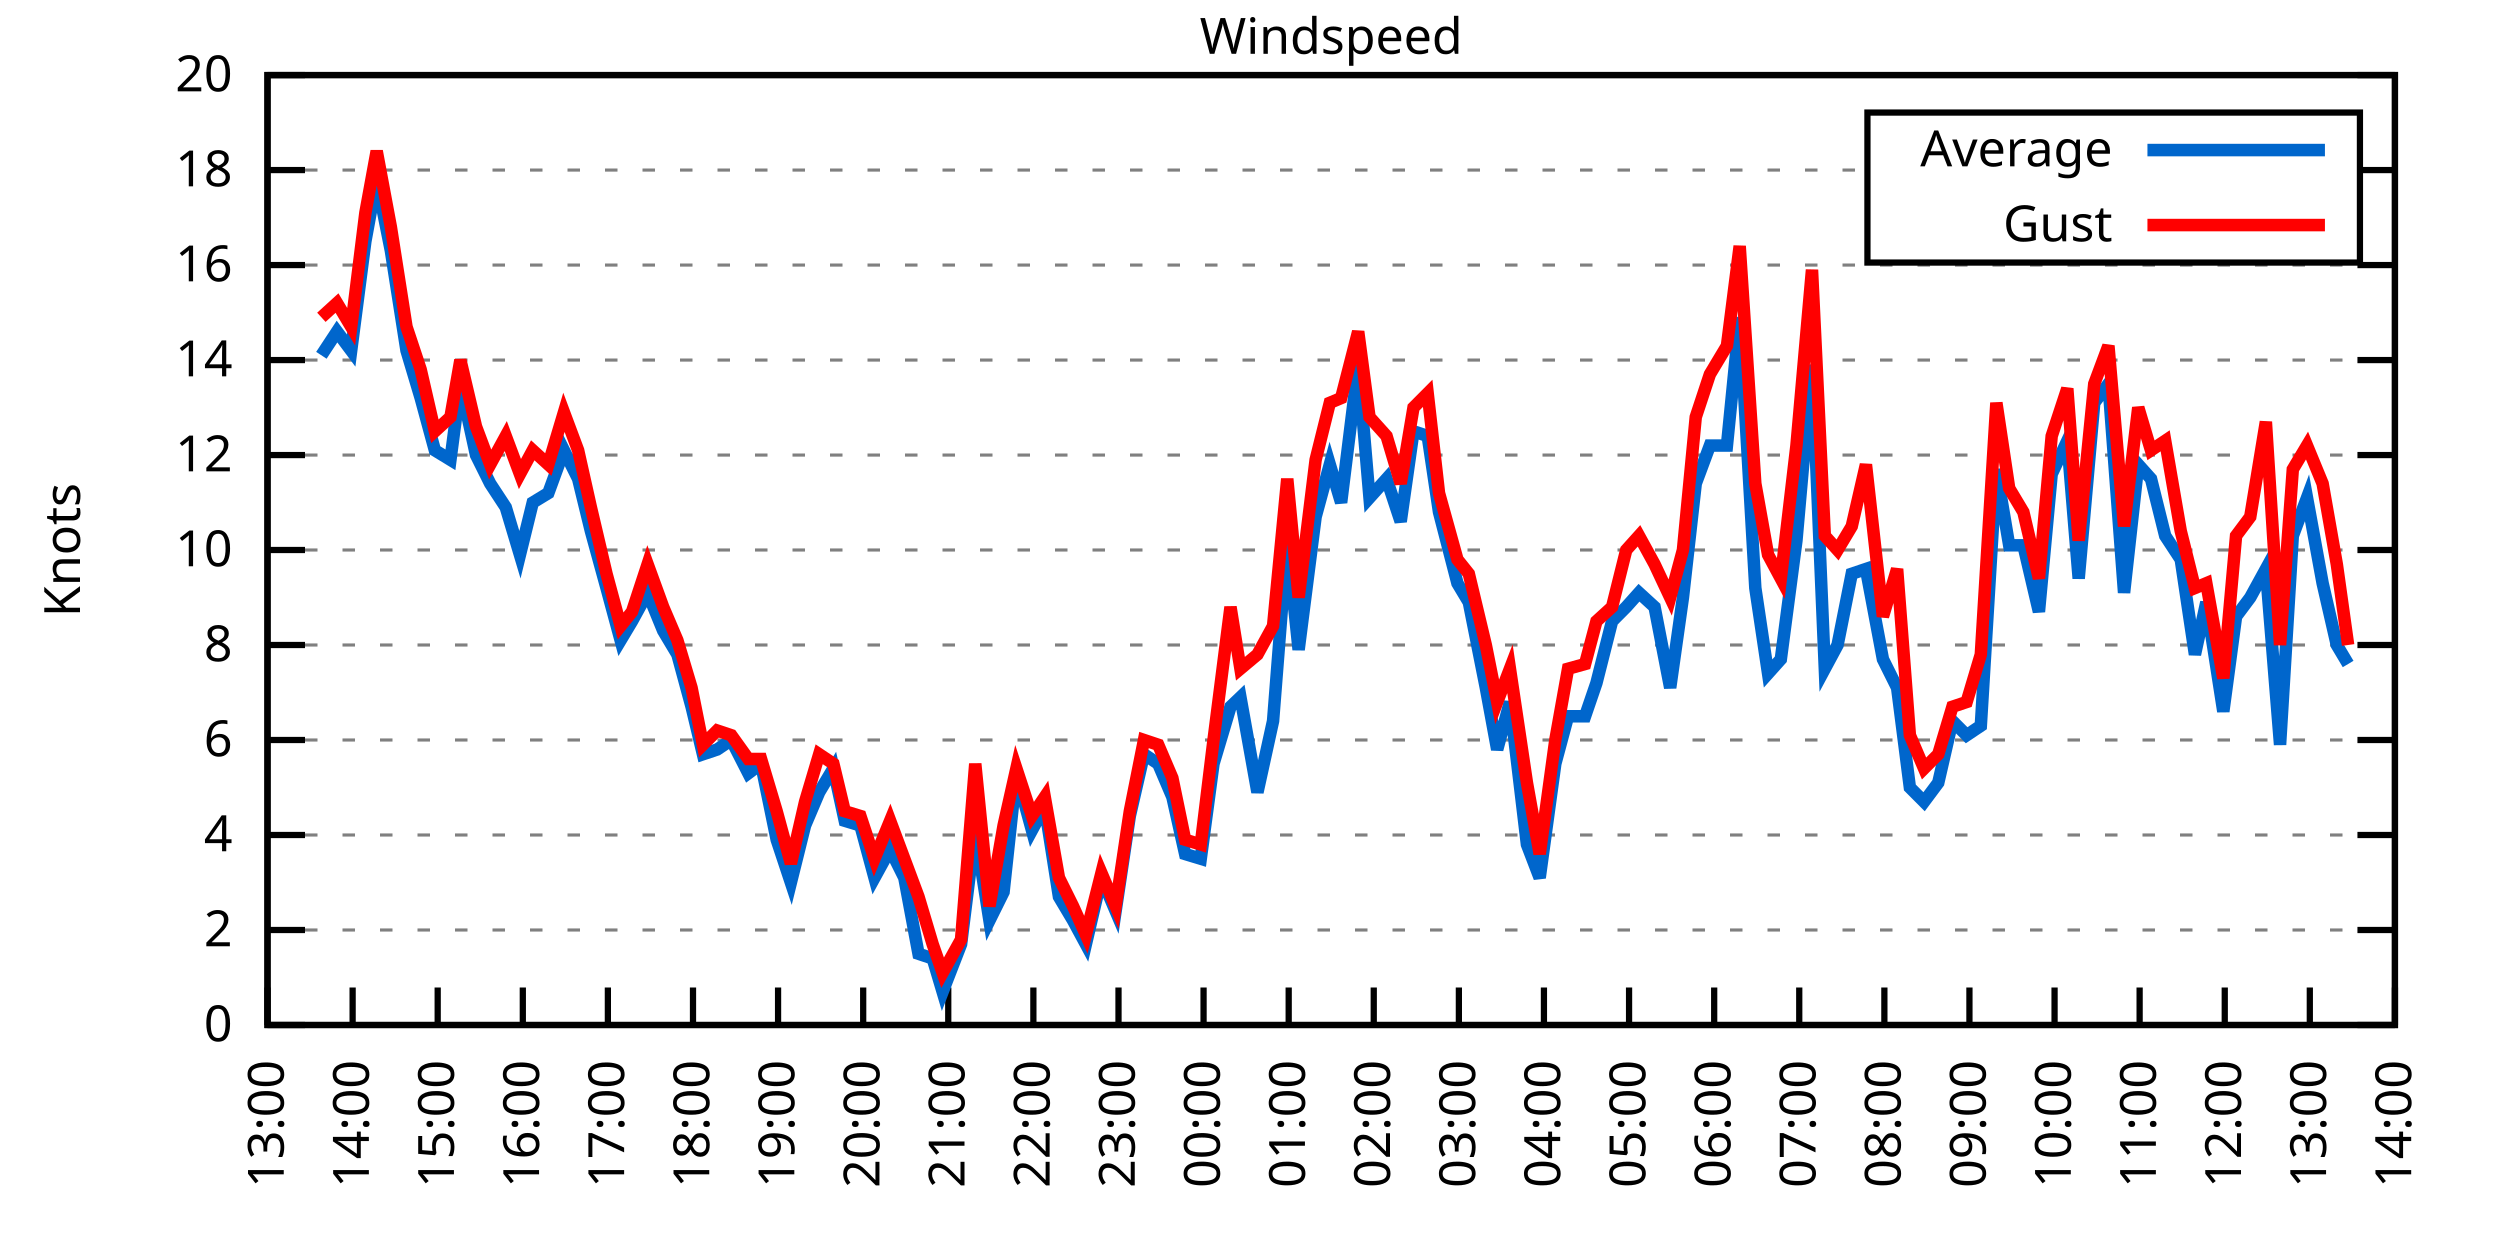
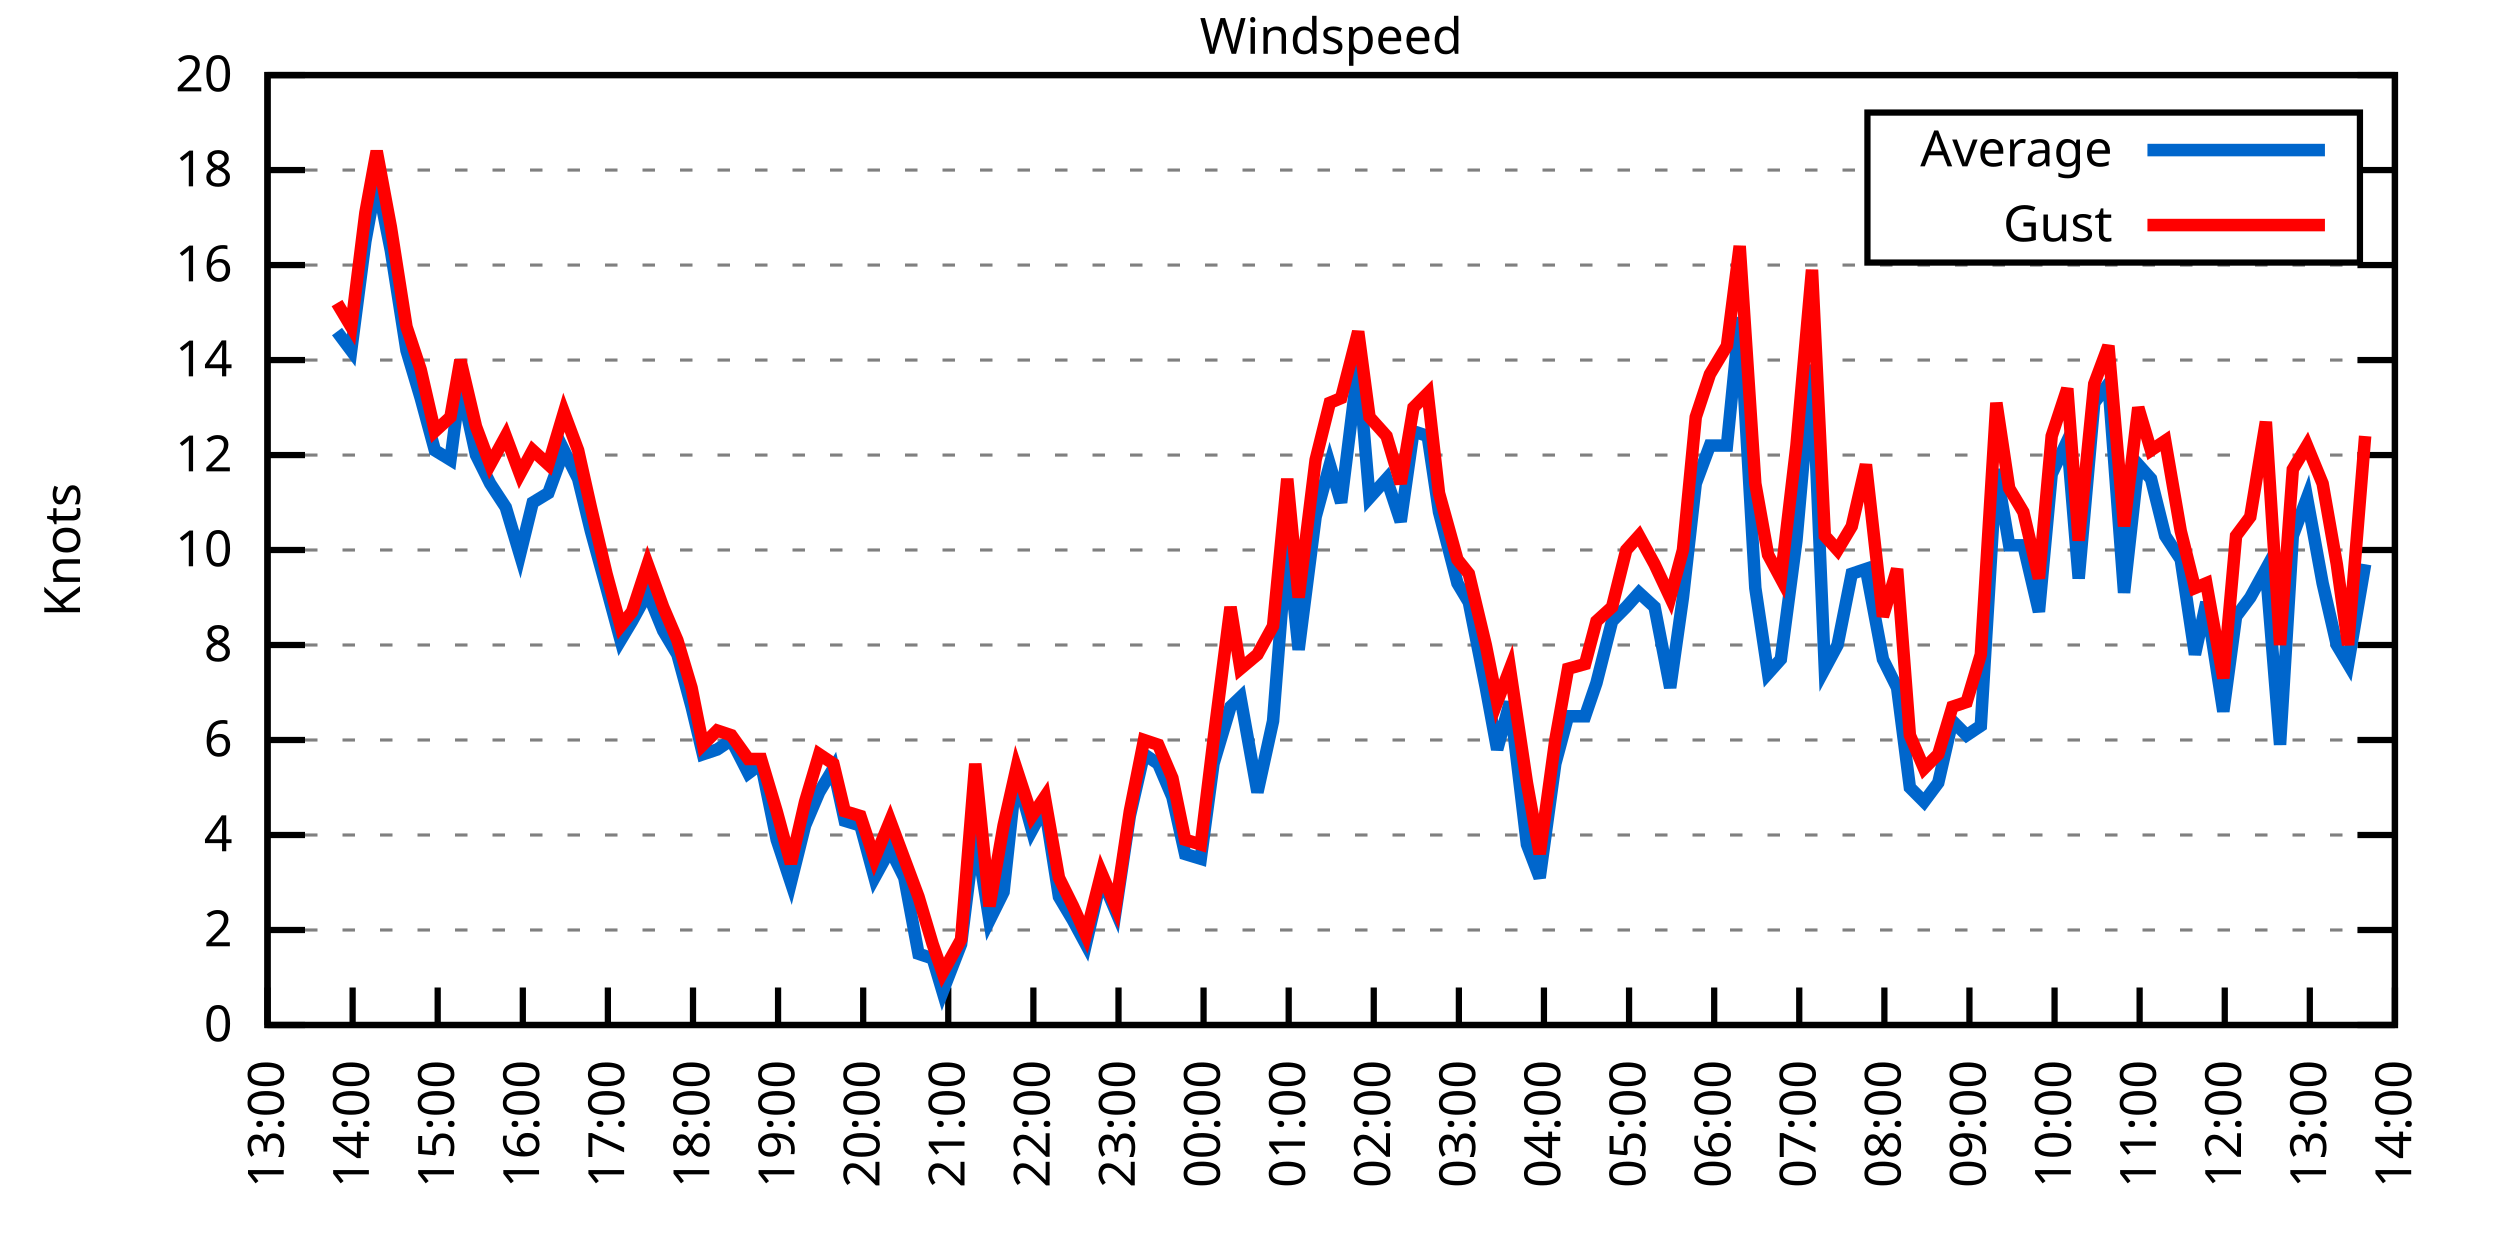
<svg xmlns="http://www.w3.org/2000/svg" xmlns:xlink="http://www.w3.org/1999/xlink" width="400" height="200" viewBox="0 0 400 200">
  <g id="gnuplot_canvas">
    <rect x="0" y="0" width="400" height="200" fill="none" />
    <defs>
      <circle id="gpDot" r="0.5" stroke-width="0.5" stroke="currentColor" />
      <path id="gpPt0" stroke-width="0.333" stroke="currentColor" d="M-1,0 h2 M0,-1 v2" />
      <path id="gpPt1" stroke-width="0.333" stroke="currentColor" d="M-1,-1 L1,1 M1,-1 L-1,1" />
      <path id="gpPt2" stroke-width="0.333" stroke="currentColor" d="M-1,0 L1,0 M0,-1 L0,1 M-1,-1 L1,1 M-1,1 L1,-1" />
      <rect id="gpPt3" stroke-width="0.333" stroke="currentColor" x="-1" y="-1" width="2" height="2" />
      <rect id="gpPt4" stroke-width="0.333" stroke="currentColor" fill="currentColor" x="-1" y="-1" width="2" height="2" />
      <circle id="gpPt5" stroke-width="0.333" stroke="currentColor" cx="0" cy="0" r="1" />
      <use xlink:href="#gpPt5" id="gpPt6" fill="currentColor" stroke="none" />
      <path id="gpPt7" stroke-width="0.333" stroke="currentColor" d="M0,-1.33 L-1.33,0.67 L1.33,0.67 z" />
      <use xlink:href="#gpPt7" id="gpPt8" fill="currentColor" stroke="none" />
      <use xlink:href="#gpPt7" id="gpPt9" stroke="currentColor" transform="rotate(180)" />
      <use xlink:href="#gpPt9" id="gpPt10" fill="currentColor" stroke="none" />
      <use xlink:href="#gpPt3" id="gpPt11" stroke="currentColor" transform="rotate(45)" />
      <use xlink:href="#gpPt11" id="gpPt12" fill="currentColor" stroke="none" />
      <path id="gpPt13" stroke-width="0.333" stroke="currentColor" d="M0,1.330 L1.265,0.411 L0.782,-1.067 L-0.782,-1.076 L-1.265,0.411 z" />
      <use xlink:href="#gpPt13" id="gpPt14" fill="currentColor" stroke="none" />
      <filter id="textbox" filterUnits="objectBoundingBox" x="0" y="0" height="1" width="1">
        <feFlood flood-color="white" flood-opacity="1" result="bgnd" />
        <feComposite in="SourceGraphic" in2="bgnd" operator="atop" />
      </filter>
      <filter id="greybox" filterUnits="objectBoundingBox" x="0" y="0" height="1" width="1">
        <feFlood flood-color="lightgrey" flood-opacity="1" result="grey" />
        <feComposite in="SourceGraphic" in2="grey" operator="atop" />
      </filter>
    </defs>
    <g fill="none" color="white" stroke="currentColor" stroke-width="1.00" stroke-linecap="butt" stroke-linejoin="miter">
</g>
    <g fill="none" color="black" stroke="currentColor" stroke-width="1.00" stroke-linecap="butt" stroke-linejoin="miter">
      <g stroke="none" shape-rendering="crispEdges">
        <polygon fill="rgb(255, 255, 255)" points="42.80,164.00 383.18,164.00 383.18,12.02 42.80,12.02 " />
      </g>
    </g>
    <g fill="none" color="black" stroke="currentColor" stroke-width="1.00" stroke-linecap="butt" stroke-linejoin="miter">
</g>
    <g fill="none" color="black" stroke="black" stroke-width="0.50" stroke-linecap="butt" stroke-linejoin="miter">
</g>
    <g fill="none" color="gray" stroke="currentColor" stroke-width="0.50" stroke-linecap="butt" stroke-linejoin="miter">
      <path stroke="gray" stroke-dasharray="2,4" class="gridline" d="M42.80,164.00 L383.19,164.00  " />
    </g>
    <g fill="none" color="gray" stroke="gray" stroke-width="1.00" stroke-linecap="butt" stroke-linejoin="miter">
</g>
    <g fill="none" color="black" stroke="currentColor" stroke-width="1.00" stroke-linecap="butt" stroke-linejoin="miter">
      <path stroke="black" d="M42.80,164.00 L48.80,164.00 M383.19,164.00 L377.19,164.00  " />
      <g transform="translate(37.20,166.60)" stroke="none" fill="black" font-family="Sans" font-size="8.00" text-anchor="end">
        <text>
          <tspan font-family="Sans"> 0</tspan>
        </text>
      </g>
    </g>
    <g fill="none" color="black" stroke="currentColor" stroke-width="1.00" stroke-linecap="butt" stroke-linejoin="miter">
</g>
    <g fill="none" color="black" stroke="black" stroke-width="0.50" stroke-linecap="butt" stroke-linejoin="miter">
</g>
    <g fill="none" color="gray" stroke="currentColor" stroke-width="0.50" stroke-linecap="butt" stroke-linejoin="miter">
      <path stroke="gray" stroke-dasharray="2,4" class="gridline" d="M42.80,148.80 L383.19,148.80  " />
    </g>
    <g fill="none" color="gray" stroke="gray" stroke-width="1.00" stroke-linecap="butt" stroke-linejoin="miter">
</g>
    <g fill="none" color="black" stroke="currentColor" stroke-width="1.00" stroke-linecap="butt" stroke-linejoin="miter">
      <path stroke="black" d="M42.80,148.80 L48.80,148.80 M383.19,148.80 L377.19,148.80  " />
      <g transform="translate(37.20,151.40)" stroke="none" fill="black" font-family="Sans" font-size="8.00" text-anchor="end">
        <text>
          <tspan font-family="Sans"> 2</tspan>
        </text>
      </g>
    </g>
    <g fill="none" color="black" stroke="currentColor" stroke-width="1.00" stroke-linecap="butt" stroke-linejoin="miter">
</g>
    <g fill="none" color="black" stroke="black" stroke-width="0.50" stroke-linecap="butt" stroke-linejoin="miter">
</g>
    <g fill="none" color="gray" stroke="currentColor" stroke-width="0.50" stroke-linecap="butt" stroke-linejoin="miter">
      <path stroke="gray" stroke-dasharray="2,4" class="gridline" d="M42.80,133.60 L383.19,133.60  " />
    </g>
    <g fill="none" color="gray" stroke="gray" stroke-width="1.00" stroke-linecap="butt" stroke-linejoin="miter">
</g>
    <g fill="none" color="black" stroke="currentColor" stroke-width="1.00" stroke-linecap="butt" stroke-linejoin="miter">
      <path stroke="black" d="M42.80,133.60 L48.80,133.60 M383.19,133.60 L377.19,133.60  " />
      <g transform="translate(37.20,136.20)" stroke="none" fill="black" font-family="Sans" font-size="8.00" text-anchor="end">
        <text>
          <tspan font-family="Sans"> 4</tspan>
        </text>
      </g>
    </g>
    <g fill="none" color="black" stroke="currentColor" stroke-width="1.00" stroke-linecap="butt" stroke-linejoin="miter">
</g>
    <g fill="none" color="black" stroke="black" stroke-width="0.50" stroke-linecap="butt" stroke-linejoin="miter">
</g>
    <g fill="none" color="gray" stroke="currentColor" stroke-width="0.50" stroke-linecap="butt" stroke-linejoin="miter">
      <path stroke="gray" stroke-dasharray="2,4" class="gridline" d="M42.80,118.40 L383.19,118.40  " />
    </g>
    <g fill="none" color="gray" stroke="gray" stroke-width="1.00" stroke-linecap="butt" stroke-linejoin="miter">
</g>
    <g fill="none" color="black" stroke="currentColor" stroke-width="1.00" stroke-linecap="butt" stroke-linejoin="miter">
      <path stroke="black" d="M42.80,118.40 L48.80,118.40 M383.19,118.40 L377.19,118.40  " />
      <g transform="translate(37.20,121.00)" stroke="none" fill="black" font-family="Sans" font-size="8.00" text-anchor="end">
        <text>
          <tspan font-family="Sans"> 6</tspan>
        </text>
      </g>
    </g>
    <g fill="none" color="black" stroke="currentColor" stroke-width="1.00" stroke-linecap="butt" stroke-linejoin="miter">
</g>
    <g fill="none" color="black" stroke="black" stroke-width="0.50" stroke-linecap="butt" stroke-linejoin="miter">
</g>
    <g fill="none" color="gray" stroke="currentColor" stroke-width="0.50" stroke-linecap="butt" stroke-linejoin="miter">
      <path stroke="gray" stroke-dasharray="2,4" class="gridline" d="M42.80,103.20 L383.19,103.20  " />
    </g>
    <g fill="none" color="gray" stroke="gray" stroke-width="1.00" stroke-linecap="butt" stroke-linejoin="miter">
</g>
    <g fill="none" color="black" stroke="currentColor" stroke-width="1.00" stroke-linecap="butt" stroke-linejoin="miter">
      <path stroke="black" d="M42.80,103.20 L48.80,103.20 M383.19,103.20 L377.19,103.20  " />
      <g transform="translate(37.20,105.80)" stroke="none" fill="black" font-family="Sans" font-size="8.00" text-anchor="end">
        <text>
          <tspan font-family="Sans"> 8</tspan>
        </text>
      </g>
    </g>
    <g fill="none" color="black" stroke="currentColor" stroke-width="1.00" stroke-linecap="butt" stroke-linejoin="miter">
</g>
    <g fill="none" color="black" stroke="black" stroke-width="0.50" stroke-linecap="butt" stroke-linejoin="miter">
</g>
    <g fill="none" color="gray" stroke="currentColor" stroke-width="0.50" stroke-linecap="butt" stroke-linejoin="miter">
      <path stroke="gray" stroke-dasharray="2,4" class="gridline" d="M42.80,88.00 L383.19,88.00  " />
    </g>
    <g fill="none" color="gray" stroke="gray" stroke-width="1.00" stroke-linecap="butt" stroke-linejoin="miter">
</g>
    <g fill="none" color="black" stroke="currentColor" stroke-width="1.00" stroke-linecap="butt" stroke-linejoin="miter">
      <path stroke="black" d="M42.80,88.00 L48.80,88.00 M383.19,88.00 L377.19,88.00  " />
      <g transform="translate(37.20,90.60)" stroke="none" fill="black" font-family="Sans" font-size="8.00" text-anchor="end">
        <text>
          <tspan font-family="Sans"> 10</tspan>
        </text>
      </g>
    </g>
    <g fill="none" color="black" stroke="currentColor" stroke-width="1.00" stroke-linecap="butt" stroke-linejoin="miter">
</g>
    <g fill="none" color="black" stroke="black" stroke-width="0.50" stroke-linecap="butt" stroke-linejoin="miter">
</g>
    <g fill="none" color="gray" stroke="currentColor" stroke-width="0.50" stroke-linecap="butt" stroke-linejoin="miter">
      <path stroke="gray" stroke-dasharray="2,4" class="gridline" d="M42.80,72.81 L383.19,72.81  " />
    </g>
    <g fill="none" color="gray" stroke="gray" stroke-width="1.00" stroke-linecap="butt" stroke-linejoin="miter">
</g>
    <g fill="none" color="black" stroke="currentColor" stroke-width="1.00" stroke-linecap="butt" stroke-linejoin="miter">
      <path stroke="black" d="M42.80,72.81 L48.80,72.81 M383.19,72.81 L377.19,72.81  " />
      <g transform="translate(37.20,75.41)" stroke="none" fill="black" font-family="Sans" font-size="8.00" text-anchor="end">
        <text>
          <tspan font-family="Sans"> 12</tspan>
        </text>
      </g>
    </g>
    <g fill="none" color="black" stroke="currentColor" stroke-width="1.00" stroke-linecap="butt" stroke-linejoin="miter">
</g>
    <g fill="none" color="black" stroke="black" stroke-width="0.50" stroke-linecap="butt" stroke-linejoin="miter">
</g>
    <g fill="none" color="gray" stroke="currentColor" stroke-width="0.50" stroke-linecap="butt" stroke-linejoin="miter">
      <path stroke="gray" stroke-dasharray="2,4" class="gridline" d="M42.80,57.61 L383.19,57.61  " />
    </g>
    <g fill="none" color="gray" stroke="gray" stroke-width="1.00" stroke-linecap="butt" stroke-linejoin="miter">
</g>
    <g fill="none" color="black" stroke="currentColor" stroke-width="1.00" stroke-linecap="butt" stroke-linejoin="miter">
      <path stroke="black" d="M42.80,57.61 L48.80,57.61 M383.19,57.61 L377.19,57.61  " />
      <g transform="translate(37.20,60.21)" stroke="none" fill="black" font-family="Sans" font-size="8.00" text-anchor="end">
        <text>
          <tspan font-family="Sans"> 14</tspan>
        </text>
      </g>
    </g>
    <g fill="none" color="black" stroke="currentColor" stroke-width="1.00" stroke-linecap="butt" stroke-linejoin="miter">
</g>
    <g fill="none" color="black" stroke="black" stroke-width="0.50" stroke-linecap="butt" stroke-linejoin="miter">
</g>
    <g fill="none" color="gray" stroke="currentColor" stroke-width="0.50" stroke-linecap="butt" stroke-linejoin="miter">
      <path stroke="gray" stroke-dasharray="2,4" class="gridline" d="M42.80,42.41 L383.19,42.41  " />
    </g>
    <g fill="none" color="gray" stroke="gray" stroke-width="1.00" stroke-linecap="butt" stroke-linejoin="miter">
</g>
    <g fill="none" color="black" stroke="currentColor" stroke-width="1.00" stroke-linecap="butt" stroke-linejoin="miter">
      <path stroke="black" d="M42.80,42.41 L48.80,42.41 M383.19,42.41 L377.19,42.41  " />
      <g transform="translate(37.20,45.01)" stroke="none" fill="black" font-family="Sans" font-size="8.00" text-anchor="end">
        <text>
          <tspan font-family="Sans"> 16</tspan>
        </text>
      </g>
    </g>
    <g fill="none" color="black" stroke="currentColor" stroke-width="1.00" stroke-linecap="butt" stroke-linejoin="miter">
</g>
    <g fill="none" color="black" stroke="black" stroke-width="0.50" stroke-linecap="butt" stroke-linejoin="miter">
</g>
    <g fill="none" color="gray" stroke="currentColor" stroke-width="0.50" stroke-linecap="butt" stroke-linejoin="miter">
      <path stroke="gray" stroke-dasharray="2,4" class="gridline" d="M42.80,27.21 L298.79,27.21 M377.59,27.21 L383.19,27.21  " />
    </g>
    <g fill="none" color="gray" stroke="gray" stroke-width="1.00" stroke-linecap="butt" stroke-linejoin="miter">
</g>
    <g fill="none" color="black" stroke="currentColor" stroke-width="1.00" stroke-linecap="butt" stroke-linejoin="miter">
      <path stroke="black" d="M42.80,27.21 L48.80,27.21 M383.19,27.21 L377.19,27.21  " />
      <g transform="translate(37.20,29.81)" stroke="none" fill="black" font-family="Sans" font-size="8.00" text-anchor="end">
        <text>
          <tspan font-family="Sans"> 18</tspan>
        </text>
      </g>
    </g>
    <g fill="none" color="black" stroke="currentColor" stroke-width="1.00" stroke-linecap="butt" stroke-linejoin="miter">
</g>
    <g fill="none" color="black" stroke="black" stroke-width="0.50" stroke-linecap="butt" stroke-linejoin="miter">
</g>
    <g fill="none" color="gray" stroke="currentColor" stroke-width="0.50" stroke-linecap="butt" stroke-linejoin="miter">
      <path stroke="gray" stroke-dasharray="2,4" class="gridline" d="M42.80,12.01 L383.19,12.01  " />
    </g>
    <g fill="none" color="gray" stroke="gray" stroke-width="1.00" stroke-linecap="butt" stroke-linejoin="miter">
</g>
    <g fill="none" color="black" stroke="currentColor" stroke-width="1.00" stroke-linecap="butt" stroke-linejoin="miter">
      <path stroke="black" d="M42.80,12.01 L48.80,12.01 M383.19,12.01 L377.19,12.01  " />
      <g transform="translate(37.20,14.61)" stroke="none" fill="black" font-family="Sans" font-size="8.00" text-anchor="end">
        <text>
          <tspan font-family="Sans"> 20</tspan>
        </text>
      </g>
    </g>
    <g fill="none" color="black" stroke="currentColor" stroke-width="1.00" stroke-linecap="butt" stroke-linejoin="miter">
      <path stroke="black" d="M42.80,164.00 L42.80,158.00  " />
      <g transform="translate(45.40,169.60) rotate(270.00)" stroke="none" fill="black" font-family="Sans" font-size="8.00" text-anchor="end">
        <text>
          <tspan font-family="Sans">13:00</tspan>
        </text>
      </g>
    </g>
    <g fill="none" color="black" stroke="currentColor" stroke-width="1.00" stroke-linecap="butt" stroke-linejoin="miter">
      <path stroke="black" d="M56.42,164.00 L56.42,158.00  " />
      <g transform="translate(59.02,169.60) rotate(270.00)" stroke="none" fill="black" font-family="Sans" font-size="8.00" text-anchor="end">
        <text>
          <tspan font-family="Sans">14:00</tspan>
        </text>
      </g>
    </g>
    <g fill="none" color="black" stroke="currentColor" stroke-width="1.00" stroke-linecap="butt" stroke-linejoin="miter">
      <path stroke="black" d="M70.03,164.00 L70.03,158.00  " />
      <g transform="translate(72.63,169.60) rotate(270.00)" stroke="none" fill="black" font-family="Sans" font-size="8.00" text-anchor="end">
        <text>
          <tspan font-family="Sans">15:00</tspan>
        </text>
      </g>
    </g>
    <g fill="none" color="black" stroke="currentColor" stroke-width="1.00" stroke-linecap="butt" stroke-linejoin="miter">
      <path stroke="black" d="M83.65,164.00 L83.65,158.00  " />
      <g transform="translate(86.25,169.60) rotate(270.00)" stroke="none" fill="black" font-family="Sans" font-size="8.00" text-anchor="end">
        <text>
          <tspan font-family="Sans">16:00</tspan>
        </text>
      </g>
    </g>
    <g fill="none" color="black" stroke="currentColor" stroke-width="1.00" stroke-linecap="butt" stroke-linejoin="miter">
      <path stroke="black" d="M97.26,164.00 L97.26,158.00  " />
      <g transform="translate(99.86,169.60) rotate(270.00)" stroke="none" fill="black" font-family="Sans" font-size="8.00" text-anchor="end">
        <text>
          <tspan font-family="Sans">17:00</tspan>
        </text>
      </g>
    </g>
    <g fill="none" color="black" stroke="currentColor" stroke-width="1.00" stroke-linecap="butt" stroke-linejoin="miter">
      <path stroke="black" d="M110.88,164.00 L110.88,158.00  " />
      <g transform="translate(113.48,169.60) rotate(270.00)" stroke="none" fill="black" font-family="Sans" font-size="8.00" text-anchor="end">
        <text>
          <tspan font-family="Sans">18:00</tspan>
        </text>
      </g>
    </g>
    <g fill="none" color="black" stroke="currentColor" stroke-width="1.00" stroke-linecap="butt" stroke-linejoin="miter">
      <path stroke="black" d="M124.49,164.00 L124.49,158.00  " />
      <g transform="translate(127.09,169.60) rotate(270.00)" stroke="none" fill="black" font-family="Sans" font-size="8.00" text-anchor="end">
        <text>
          <tspan font-family="Sans">19:00</tspan>
        </text>
      </g>
    </g>
    <g fill="none" color="black" stroke="currentColor" stroke-width="1.00" stroke-linecap="butt" stroke-linejoin="miter">
      <path stroke="black" d="M138.11,164.00 L138.11,158.00  " />
      <g transform="translate(140.71,169.60) rotate(270.00)" stroke="none" fill="black" font-family="Sans" font-size="8.00" text-anchor="end">
        <text>
          <tspan font-family="Sans">20:00</tspan>
        </text>
      </g>
    </g>
    <g fill="none" color="black" stroke="currentColor" stroke-width="1.00" stroke-linecap="butt" stroke-linejoin="miter">
      <path stroke="black" d="M151.72,164.00 L151.72,158.00  " />
      <g transform="translate(154.32,169.60) rotate(270.00)" stroke="none" fill="black" font-family="Sans" font-size="8.00" text-anchor="end">
        <text>
          <tspan font-family="Sans">21:00</tspan>
        </text>
      </g>
    </g>
    <g fill="none" color="black" stroke="currentColor" stroke-width="1.00" stroke-linecap="butt" stroke-linejoin="miter">
      <path stroke="black" d="M165.34,164.00 L165.34,158.00  " />
      <g transform="translate(167.94,169.60) rotate(270.00)" stroke="none" fill="black" font-family="Sans" font-size="8.00" text-anchor="end">
        <text>
          <tspan font-family="Sans">22:00</tspan>
        </text>
      </g>
    </g>
    <g fill="none" color="black" stroke="currentColor" stroke-width="1.00" stroke-linecap="butt" stroke-linejoin="miter">
      <path stroke="black" d="M178.96,164.00 L178.96,158.00  " />
      <g transform="translate(181.56,169.60) rotate(270.00)" stroke="none" fill="black" font-family="Sans" font-size="8.00" text-anchor="end">
        <text>
          <tspan font-family="Sans">23:00</tspan>
        </text>
      </g>
    </g>
    <g fill="none" color="black" stroke="currentColor" stroke-width="1.00" stroke-linecap="butt" stroke-linejoin="miter">
      <path stroke="black" d="M192.57,164.00 L192.57,158.00  " />
      <g transform="translate(195.17,169.60) rotate(270.00)" stroke="none" fill="black" font-family="Sans" font-size="8.00" text-anchor="end">
        <text>
          <tspan font-family="Sans">00:00</tspan>
        </text>
      </g>
    </g>
    <g fill="none" color="black" stroke="currentColor" stroke-width="1.00" stroke-linecap="butt" stroke-linejoin="miter">
      <path stroke="black" d="M206.19,164.00 L206.19,158.00  " />
      <g transform="translate(208.79,169.60) rotate(270.00)" stroke="none" fill="black" font-family="Sans" font-size="8.00" text-anchor="end">
        <text>
          <tspan font-family="Sans">01:00</tspan>
        </text>
      </g>
    </g>
    <g fill="none" color="black" stroke="currentColor" stroke-width="1.00" stroke-linecap="butt" stroke-linejoin="miter">
      <path stroke="black" d="M219.80,164.00 L219.80,158.00  " />
      <g transform="translate(222.40,169.60) rotate(270.00)" stroke="none" fill="black" font-family="Sans" font-size="8.00" text-anchor="end">
        <text>
          <tspan font-family="Sans">02:00</tspan>
        </text>
      </g>
    </g>
    <g fill="none" color="black" stroke="currentColor" stroke-width="1.00" stroke-linecap="butt" stroke-linejoin="miter">
      <path stroke="black" d="M233.42,164.00 L233.42,158.00  " />
      <g transform="translate(236.02,169.60) rotate(270.00)" stroke="none" fill="black" font-family="Sans" font-size="8.00" text-anchor="end">
        <text>
          <tspan font-family="Sans">03:00</tspan>
        </text>
      </g>
    </g>
    <g fill="none" color="black" stroke="currentColor" stroke-width="1.00" stroke-linecap="butt" stroke-linejoin="miter">
      <path stroke="black" d="M247.03,164.00 L247.03,158.00  " />
      <g transform="translate(249.63,169.60) rotate(270.00)" stroke="none" fill="black" font-family="Sans" font-size="8.00" text-anchor="end">
        <text>
          <tspan font-family="Sans">04:00</tspan>
        </text>
      </g>
    </g>
    <g fill="none" color="black" stroke="currentColor" stroke-width="1.00" stroke-linecap="butt" stroke-linejoin="miter">
      <path stroke="black" d="M260.65,164.00 L260.65,158.00  " />
      <g transform="translate(263.25,169.60) rotate(270.00)" stroke="none" fill="black" font-family="Sans" font-size="8.00" text-anchor="end">
        <text>
          <tspan font-family="Sans">05:00</tspan>
        </text>
      </g>
    </g>
    <g fill="none" color="black" stroke="currentColor" stroke-width="1.00" stroke-linecap="butt" stroke-linejoin="miter">
      <path stroke="black" d="M274.27,164.00 L274.27,158.00  " />
      <g transform="translate(276.87,169.60) rotate(270.00)" stroke="none" fill="black" font-family="Sans" font-size="8.00" text-anchor="end">
        <text>
          <tspan font-family="Sans">06:00</tspan>
        </text>
      </g>
    </g>
    <g fill="none" color="black" stroke="currentColor" stroke-width="1.00" stroke-linecap="butt" stroke-linejoin="miter">
      <path stroke="black" d="M287.88,164.00 L287.88,158.00  " />
      <g transform="translate(290.48,169.60) rotate(270.00)" stroke="none" fill="black" font-family="Sans" font-size="8.00" text-anchor="end">
        <text>
          <tspan font-family="Sans">07:00</tspan>
        </text>
      </g>
    </g>
    <g fill="none" color="black" stroke="currentColor" stroke-width="1.00" stroke-linecap="butt" stroke-linejoin="miter">
      <path stroke="black" d="M301.50,164.00 L301.50,158.00  " />
      <g transform="translate(304.10,169.60) rotate(270.00)" stroke="none" fill="black" font-family="Sans" font-size="8.00" text-anchor="end">
        <text>
          <tspan font-family="Sans">08:00</tspan>
        </text>
      </g>
    </g>
    <g fill="none" color="black" stroke="currentColor" stroke-width="1.00" stroke-linecap="butt" stroke-linejoin="miter">
      <path stroke="black" d="M315.11,164.00 L315.11,158.00  " />
      <g transform="translate(317.71,169.60) rotate(270.00)" stroke="none" fill="black" font-family="Sans" font-size="8.00" text-anchor="end">
        <text>
          <tspan font-family="Sans">09:00</tspan>
        </text>
      </g>
    </g>
    <g fill="none" color="black" stroke="currentColor" stroke-width="1.00" stroke-linecap="butt" stroke-linejoin="miter">
      <path stroke="black" d="M328.73,164.00 L328.73,158.00  " />
      <g transform="translate(331.33,169.60) rotate(270.00)" stroke="none" fill="black" font-family="Sans" font-size="8.00" text-anchor="end">
        <text>
          <tspan font-family="Sans">10:00</tspan>
        </text>
      </g>
    </g>
    <g fill="none" color="black" stroke="currentColor" stroke-width="1.00" stroke-linecap="butt" stroke-linejoin="miter">
      <path stroke="black" d="M342.34,164.00 L342.34,158.00  " />
      <g transform="translate(344.94,169.60) rotate(270.00)" stroke="none" fill="black" font-family="Sans" font-size="8.00" text-anchor="end">
        <text>
          <tspan font-family="Sans">11:00</tspan>
        </text>
      </g>
    </g>
    <g fill="none" color="black" stroke="currentColor" stroke-width="1.00" stroke-linecap="butt" stroke-linejoin="miter">
      <path stroke="black" d="M355.96,164.00 L355.96,158.00  " />
      <g transform="translate(358.56,169.60) rotate(270.00)" stroke="none" fill="black" font-family="Sans" font-size="8.00" text-anchor="end">
        <text>
          <tspan font-family="Sans">12:00</tspan>
        </text>
      </g>
    </g>
    <g fill="none" color="black" stroke="currentColor" stroke-width="1.00" stroke-linecap="butt" stroke-linejoin="miter">
      <path stroke="black" d="M369.57,164.00 L369.57,158.00  " />
      <g transform="translate(372.17,169.60) rotate(270.00)" stroke="none" fill="black" font-family="Sans" font-size="8.00" text-anchor="end">
        <text>
          <tspan font-family="Sans">13:00</tspan>
        </text>
      </g>
    </g>
    <g fill="none" color="black" stroke="currentColor" stroke-width="1.00" stroke-linecap="butt" stroke-linejoin="miter">
      <path stroke="black" d="M383.19,164.00 L383.19,158.00  " />
      <g transform="translate(385.79,169.60) rotate(270.00)" stroke="none" fill="black" font-family="Sans" font-size="8.00" text-anchor="end">
        <text>
          <tspan font-family="Sans">14:00</tspan>
        </text>
      </g>
    </g>
    <g fill="none" color="black" stroke="currentColor" stroke-width="1.00" stroke-linecap="butt" stroke-linejoin="miter">
</g>
    <g fill="none" color="black" stroke="currentColor" stroke-width="1.00" stroke-linecap="butt" stroke-linejoin="miter">
      <path stroke="black" d="M42.80,12.01 L42.80,164.00 L383.19,164.00 L383.19,12.01 L42.80,12.01 Z  " />
    </g>
    <g fill="none" color="black" stroke="currentColor" stroke-width="1.00" stroke-linecap="butt" stroke-linejoin="miter">
</g>
    <g fill="none" color="black" stroke="currentColor" stroke-width="1.00" stroke-linecap="butt" stroke-linejoin="miter">
      <path stroke="black" d="M298.79,42.01 L298.79,18.01 L377.59,18.01 L377.59,42.01 L298.79,42.01 Z  " />
    </g>
    <g id="Windspeed_plot_1">
      <g fill="none" color="white" stroke="black" stroke-width="2.00" stroke-linecap="butt" stroke-linejoin="miter">
</g>
      <g fill="none" color="black" stroke="currentColor" stroke-width="2.00" stroke-linecap="butt" stroke-linejoin="miter">
        <g transform="translate(337.99,26.61)" stroke="none" fill="black" font-family="Sans" font-size="8.00" text-anchor="end">
          <text>
            <tspan font-family="Sans">Average</tspan>
          </text>
        </g>
      </g>
      <g fill="none" color="black" stroke="currentColor" stroke-width="2.00" stroke-linecap="butt" stroke-linejoin="miter">
-         <path stroke="rgb(  0, 102, 204)" d="M343.59,24.01 L371.99,24.01 M51.42,56.85 L53.92,53.05 L56.19,56.09 L58.46,38.61 L60.27,28.73 L62.54,40.13   L65.04,56.09 L67.31,63.69 L69.58,72.05 L72.07,73.57 L73.66,61.41 L76.16,72.81 L78.43,77.37 L80.92,81.17   L83.19,88.76 L85.24,80.41 L87.73,78.89 L90.23,72.05 L92.50,76.61 L94.54,84.97 L97.04,94.08 L99.30,102.44   L101.12,99.40 L103.62,94.84 L106.11,100.92 L108.38,104.72 L110.65,113.08 L112.47,120.68 L114.74,119.92 L117.01,118.40   L119.73,123.72 L121.77,122.20 L124.27,134.36 L126.54,141.20 L128.81,132.08 L131.07,126.76 L133.34,122.96 L135.16,131.32   L137.66,132.08 L139.92,140.44 L142.42,135.88 L144.69,140.44 L146.96,152.60 L149.23,153.36 L150.82,158.68 L153.77,151.08   L156.04,132.84 L158.31,147.28 L160.57,142.72 L162.62,123.72 L165.11,132.84 L167.16,129.04 L169.43,143.48 L171.69,147.28   L173.74,151.08 L176.23,140.44 L178.50,145.76 L180.77,130.56 L183.04,120.68 L185.31,122.20 L187.58,127.52 L189.62,136.64   L192.12,137.40 L194.16,122.20 L196.88,113.08 L198.47,111.56 L201.19,126.76 L203.69,115.36 L205.96,86.49 L207.78,103.96   L210.50,82.69 L212.77,74.33 L214.58,80.41 L217.31,58.37 L219.12,79.65 L221.85,76.61 L224.11,83.45 L226.16,69.01   L228.43,69.77 L230.24,81.93 L233.19,93.32 L235.01,96.36 L237.73,110.04 L239.55,119.92 L241.59,112.32 L244.31,135.12   L246.35,140.44 L248.85,122.20 L250.89,114.60 L253.61,114.60 L255.43,109.28 L257.93,99.40 L260.20,97.12 L262.24,94.84   L264.73,97.12 L267.23,110.04 L269.27,95.60 L271.32,77.37 L273.58,71.29 L276.31,71.29 L278.35,50.77 L280.85,94.08   L282.89,107.76 L284.93,105.48 L287.43,86.49 L289.92,58.37 L291.97,107.00 L294.01,103.20 L296.28,91.80 L298.55,91.04   L301.27,105.48 L303.54,110.04 L305.58,126.00 L307.85,128.28 L310.12,125.24 L312.39,115.36 L314.66,117.64 L316.93,116.12   L319.42,75.09 L321.47,87.25 L323.74,87.25 L326.23,97.88 L328.27,75.85 L330.77,70.53 L332.59,92.56 L335.08,64.45   L337.35,61.41 L339.85,94.84 L342.12,74.33 L344.16,76.61 L346.43,85.73 L348.92,89.52 L351.19,104.72 L353.01,96.36   L355.73,113.84 L357.77,98.64 L360.04,95.60 L362.54,91.04 L364.81,119.16 L366.85,85.73 L369.12,79.65 L371.62,93.32   L373.89,103.20 L375.70,106.24  " />
+         <path stroke="rgb(  0, 102, 204)" d="M343.59,24.01 L371.99,24.01 M53.92,53.05 L56.19,56.09 L58.46,38.61 L60.27,28.73 L62.54,40.13 L65.04,56.09   L67.31,63.69 L69.58,72.05 L72.07,73.57 L73.66,61.41 L76.16,72.81 L78.43,77.37 L80.92,81.17 L83.19,88.76   L85.24,80.41 L87.73,78.89 L90.23,72.05 L92.50,76.61 L94.54,84.97 L97.04,94.08 L99.30,102.44 L101.12,99.40   L103.62,94.84 L106.11,100.92 L108.38,104.72 L110.65,113.08 L112.47,120.68 L114.74,119.92 L117.01,118.40 L119.73,123.72   L121.77,122.20 L124.27,134.36 L126.54,141.20 L128.81,132.08 L131.07,126.76 L133.34,122.96 L135.16,131.32 L137.66,132.08   L139.92,140.44 L142.42,135.88 L144.69,140.44 L146.96,152.60 L149.23,153.36 L150.82,158.68 L153.77,151.08 L156.04,132.84   L158.31,147.28 L160.57,142.72 L162.62,123.72 L165.11,132.84 L167.16,129.04 L169.43,143.48 L171.69,147.28 L173.74,151.08   L176.23,140.44 L178.50,145.76 L180.77,130.56 L183.04,120.68 L185.31,122.20 L187.58,127.52 L189.62,136.64 L192.12,137.40   L194.16,122.20 L196.88,113.08 L198.47,111.56 L201.19,126.76 L203.69,115.36 L205.96,86.49 L207.78,103.96 L210.50,82.69   L212.77,74.33 L214.58,80.41 L217.31,58.37 L219.12,79.65 L221.85,76.61 L224.11,83.45 L226.16,69.01 L228.43,69.77   L230.24,81.93 L233.19,93.32 L235.01,96.36 L237.73,110.04 L239.55,119.92 L241.59,112.32 L244.31,135.12 L246.35,140.44   L248.85,122.20 L250.89,114.60 L253.61,114.60 L255.43,109.28 L257.93,99.40 L260.20,97.12 L262.24,94.84 L264.73,97.12   L267.23,110.04 L269.27,95.60 L271.32,77.37 L273.58,71.29 L276.31,71.29 L278.35,50.77 L280.85,94.08 L282.89,107.76   L284.93,105.48 L287.43,86.49 L289.92,58.37 L291.97,107.00 L294.01,103.20 L296.28,91.80 L298.55,91.04 L301.27,105.48   L303.54,110.04 L305.58,126.00 L307.85,128.28 L310.12,125.24 L312.39,115.36 L314.66,117.64 L316.93,116.12 L319.42,75.09   L321.47,87.25 L323.74,87.25 L326.23,97.88 L328.27,75.85 L330.77,70.53 L332.59,92.56 L335.08,64.45 L337.35,61.41   L339.85,94.84 L342.12,74.33 L344.16,76.61 L346.43,85.73 L348.92,89.52 L351.19,104.72 L353.01,96.36 L355.73,113.84   L357.77,98.64 L360.04,95.60 L362.54,91.04 L364.81,119.16 L366.85,85.73 L369.12,79.65 L371.62,93.32 L373.89,103.20   L375.70,106.24 L378.42,90.28  " />
      </g>
    </g>
    <g id="Windspeed_plot_2">
      <g fill="none" color="black" stroke="currentColor" stroke-width="2.00" stroke-linecap="butt" stroke-linejoin="miter">
        <g transform="translate(337.99,38.61)" stroke="none" fill="black" font-family="Sans" font-size="8.00" text-anchor="end">
          <text>
            <tspan font-family="Sans">Gust</tspan>
          </text>
        </g>
      </g>
      <g fill="none" color="black" stroke="currentColor" stroke-width="2.00" stroke-linecap="butt" stroke-linejoin="miter">
-         <path stroke="rgb(255,   0,   0)" d="M343.59,36.01 L371.99,36.01 M51.42,50.77 L53.92,48.49 L56.19,52.29 L58.46,34.05 L60.27,24.17 L62.54,36.33   L65.04,52.29 L67.31,59.13 L69.58,69.01 L72.07,66.73 L73.66,57.61 L76.16,68.25 L78.43,74.33 L80.92,69.77   L83.19,75.85 L85.24,72.05 L87.73,74.33 L90.23,65.97 L92.50,72.05 L94.54,81.17 L97.04,91.80 L99.30,100.16   L101.12,97.88 L103.62,90.28 L106.11,97.12 L108.38,102.44 L110.65,110.04 L112.47,119.16 L114.74,116.88 L117.01,117.64   L119.73,121.44 L121.77,121.44 L124.27,129.80 L126.54,138.16 L128.81,128.28 L131.07,120.68 L133.34,122.20 L135.16,129.80   L137.66,130.56 L139.92,137.40 L142.42,131.32 L144.69,137.40 L146.96,143.48 L149.23,151.08 L150.82,155.64 L153.77,150.32   L156.04,122.20 L158.31,145.00 L160.57,132.08 L162.62,122.96 L165.11,130.56 L167.16,127.52 L169.43,140.44 L171.69,145.00   L173.74,149.56 L176.23,139.68 L178.50,145.00 L180.77,129.80 L183.04,118.40 L185.31,119.16 L187.58,124.48 L189.62,134.36   L192.12,135.12 L194.16,118.40 L196.88,97.12 L198.47,107.00 L201.19,104.72 L203.69,100.16 L205.96,76.61 L207.78,95.60   L210.50,73.57 L212.77,64.45 L214.58,63.69 L217.31,53.05 L219.12,66.73 L221.85,69.77 L224.11,77.37 L226.16,65.21   L228.43,62.93 L230.24,78.89 L233.19,89.52 L235.01,91.80 L237.73,103.20 L239.55,112.32 L241.59,107.00 L244.31,125.24   L246.35,136.64 L248.85,118.40 L250.89,107.00 L253.61,106.24 L255.43,99.40 L257.93,97.12 L260.20,88.00 L262.24,85.73   L264.73,90.28 L267.23,95.60 L269.27,88.00 L271.32,66.73 L273.58,59.89 L276.31,55.33 L278.35,39.37 L280.85,77.37   L282.89,88.76 L284.93,92.56 L287.43,71.29 L289.92,43.17 L291.97,85.73 L294.01,88.00 L296.28,84.21 L298.55,74.33   L301.27,98.64 L303.54,91.04 L305.58,117.64 L307.85,122.96 L310.12,120.68 L312.39,113.08 L314.66,112.32 L316.93,104.72   L319.42,64.45 L321.47,78.13 L323.74,81.93 L326.23,92.56 L328.27,69.77 L330.77,62.17 L332.59,86.49 L335.08,61.41   L337.35,55.33 L339.85,84.21 L342.12,65.21 L344.16,72.05 L346.43,70.53 L348.92,84.97 L351.19,94.08 L353.01,93.32   L355.73,108.52 L357.77,85.73 L360.04,82.69 L362.54,67.49 L364.81,103.20 L366.85,75.09 L369.12,71.29 L371.62,77.37   L373.89,90.28 L375.70,103.20  " />
+         <path stroke="rgb(255,   0,   0)" d="M343.59,36.01 L371.99,36.01 M53.92,48.49 L56.19,52.29 L58.46,34.05 L60.27,24.17 L62.54,36.33 L65.04,52.29   L67.31,59.13 L69.58,69.01 L72.07,66.73 L73.66,57.61 L76.16,68.25 L78.43,74.33 L80.92,69.77 L83.19,75.85   L85.24,72.05 L87.73,74.33 L90.23,65.97 L92.50,72.05 L94.54,81.17 L97.04,91.80 L99.30,100.16 L101.12,97.88   L103.62,90.28 L106.11,97.12 L108.38,102.44 L110.65,110.04 L112.47,119.16 L114.74,116.88 L117.01,117.64 L119.73,121.44   L121.77,121.44 L124.27,129.80 L126.54,138.16 L128.81,128.28 L131.07,120.68 L133.34,122.20 L135.16,129.80 L137.66,130.56   L139.92,137.40 L142.42,131.32 L144.69,137.40 L146.96,143.48 L149.23,151.08 L150.82,155.64 L153.77,150.32 L156.04,122.20   L158.31,145.00 L160.57,132.08 L162.62,122.96 L165.11,130.56 L167.16,127.52 L169.43,140.44 L171.69,145.00 L173.74,149.56   L176.23,139.68 L178.50,145.00 L180.77,129.80 L183.04,118.40 L185.31,119.16 L187.58,124.48 L189.62,134.36 L192.12,135.12   L194.16,118.40 L196.88,97.12 L198.47,107.00 L201.19,104.72 L203.69,100.16 L205.96,76.61 L207.78,95.60 L210.50,73.57   L212.77,64.45 L214.58,63.69 L217.31,53.05 L219.12,66.73 L221.85,69.77 L224.11,77.37 L226.16,65.21 L228.43,62.93   L230.24,78.89 L233.19,89.52 L235.01,91.80 L237.73,103.20 L239.55,112.32 L241.59,107.00 L244.31,125.24 L246.35,136.64   L248.85,118.40 L250.89,107.00 L253.61,106.24 L255.43,99.40 L257.93,97.12 L260.20,88.00 L262.24,85.73 L264.73,90.28   L267.23,95.60 L269.27,88.00 L271.32,66.73 L273.58,59.89 L276.31,55.33 L278.35,39.37 L280.85,77.37 L282.89,88.76   L284.93,92.56 L287.43,71.29 L289.92,43.17 L291.97,85.73 L294.01,88.00 L296.28,84.21 L298.55,74.33 L301.27,98.64   L303.54,91.04 L305.58,117.64 L307.85,122.96 L310.12,120.68 L312.39,113.08 L314.66,112.32 L316.93,104.72 L319.42,64.45   L321.47,78.13 L323.74,81.93 L326.23,92.56 L328.27,69.77 L330.77,62.17 L332.59,86.49 L335.08,61.41 L337.35,55.33   L339.85,84.21 L342.12,65.21 L344.16,72.05 L346.43,70.53 L348.92,84.97 L351.19,94.08 L353.01,93.32 L355.73,108.52   L357.77,85.73 L360.04,82.69 L362.54,67.49 L364.81,103.20 L366.85,75.09 L369.12,71.29 L371.62,77.37 L373.89,90.28   L375.70,103.20 L378.42,69.77  " />
      </g>
    </g>
    <g fill="none" color="black" stroke="currentColor" stroke-width="2.00" stroke-linecap="butt" stroke-linejoin="miter">
</g>
    <g fill="none" color="black" stroke="black" stroke-width="1.00" stroke-linecap="butt" stroke-linejoin="miter">
</g>
    <g fill="none" color="black" stroke="currentColor" stroke-width="1.00" stroke-linecap="butt" stroke-linejoin="miter">
      <path stroke="black" d="M42.80,12.01 L42.80,164.00 L383.19,164.00 L383.19,12.01 L42.80,12.01 Z  " />
      <g transform="translate(12.80,88.01) rotate(270.00)" stroke="none" fill="black" font-family="Sans" font-size="8.00" text-anchor="middle">
        <text>
          <tspan font-family="Sans">Knots</tspan>
        </text>
      </g>
    </g>
    <g fill="none" color="black" stroke="currentColor" stroke-width="1.00" stroke-linecap="butt" stroke-linejoin="miter">
</g>
    <g fill="none" color="black" stroke="currentColor" stroke-width="1.00" stroke-linecap="butt" stroke-linejoin="miter">
      <g transform="translate(212.99,8.61)" stroke="none" fill="black" font-family="Sans" font-size="8.00" text-anchor="middle">
        <text>
          <tspan font-family="Sans">Windspeed</tspan>
        </text>
      </g>
    </g>
    <g fill="none" color="black" stroke="currentColor" stroke-width="1.00" stroke-linecap="butt" stroke-linejoin="miter">
</g>
  </g>
</svg>
